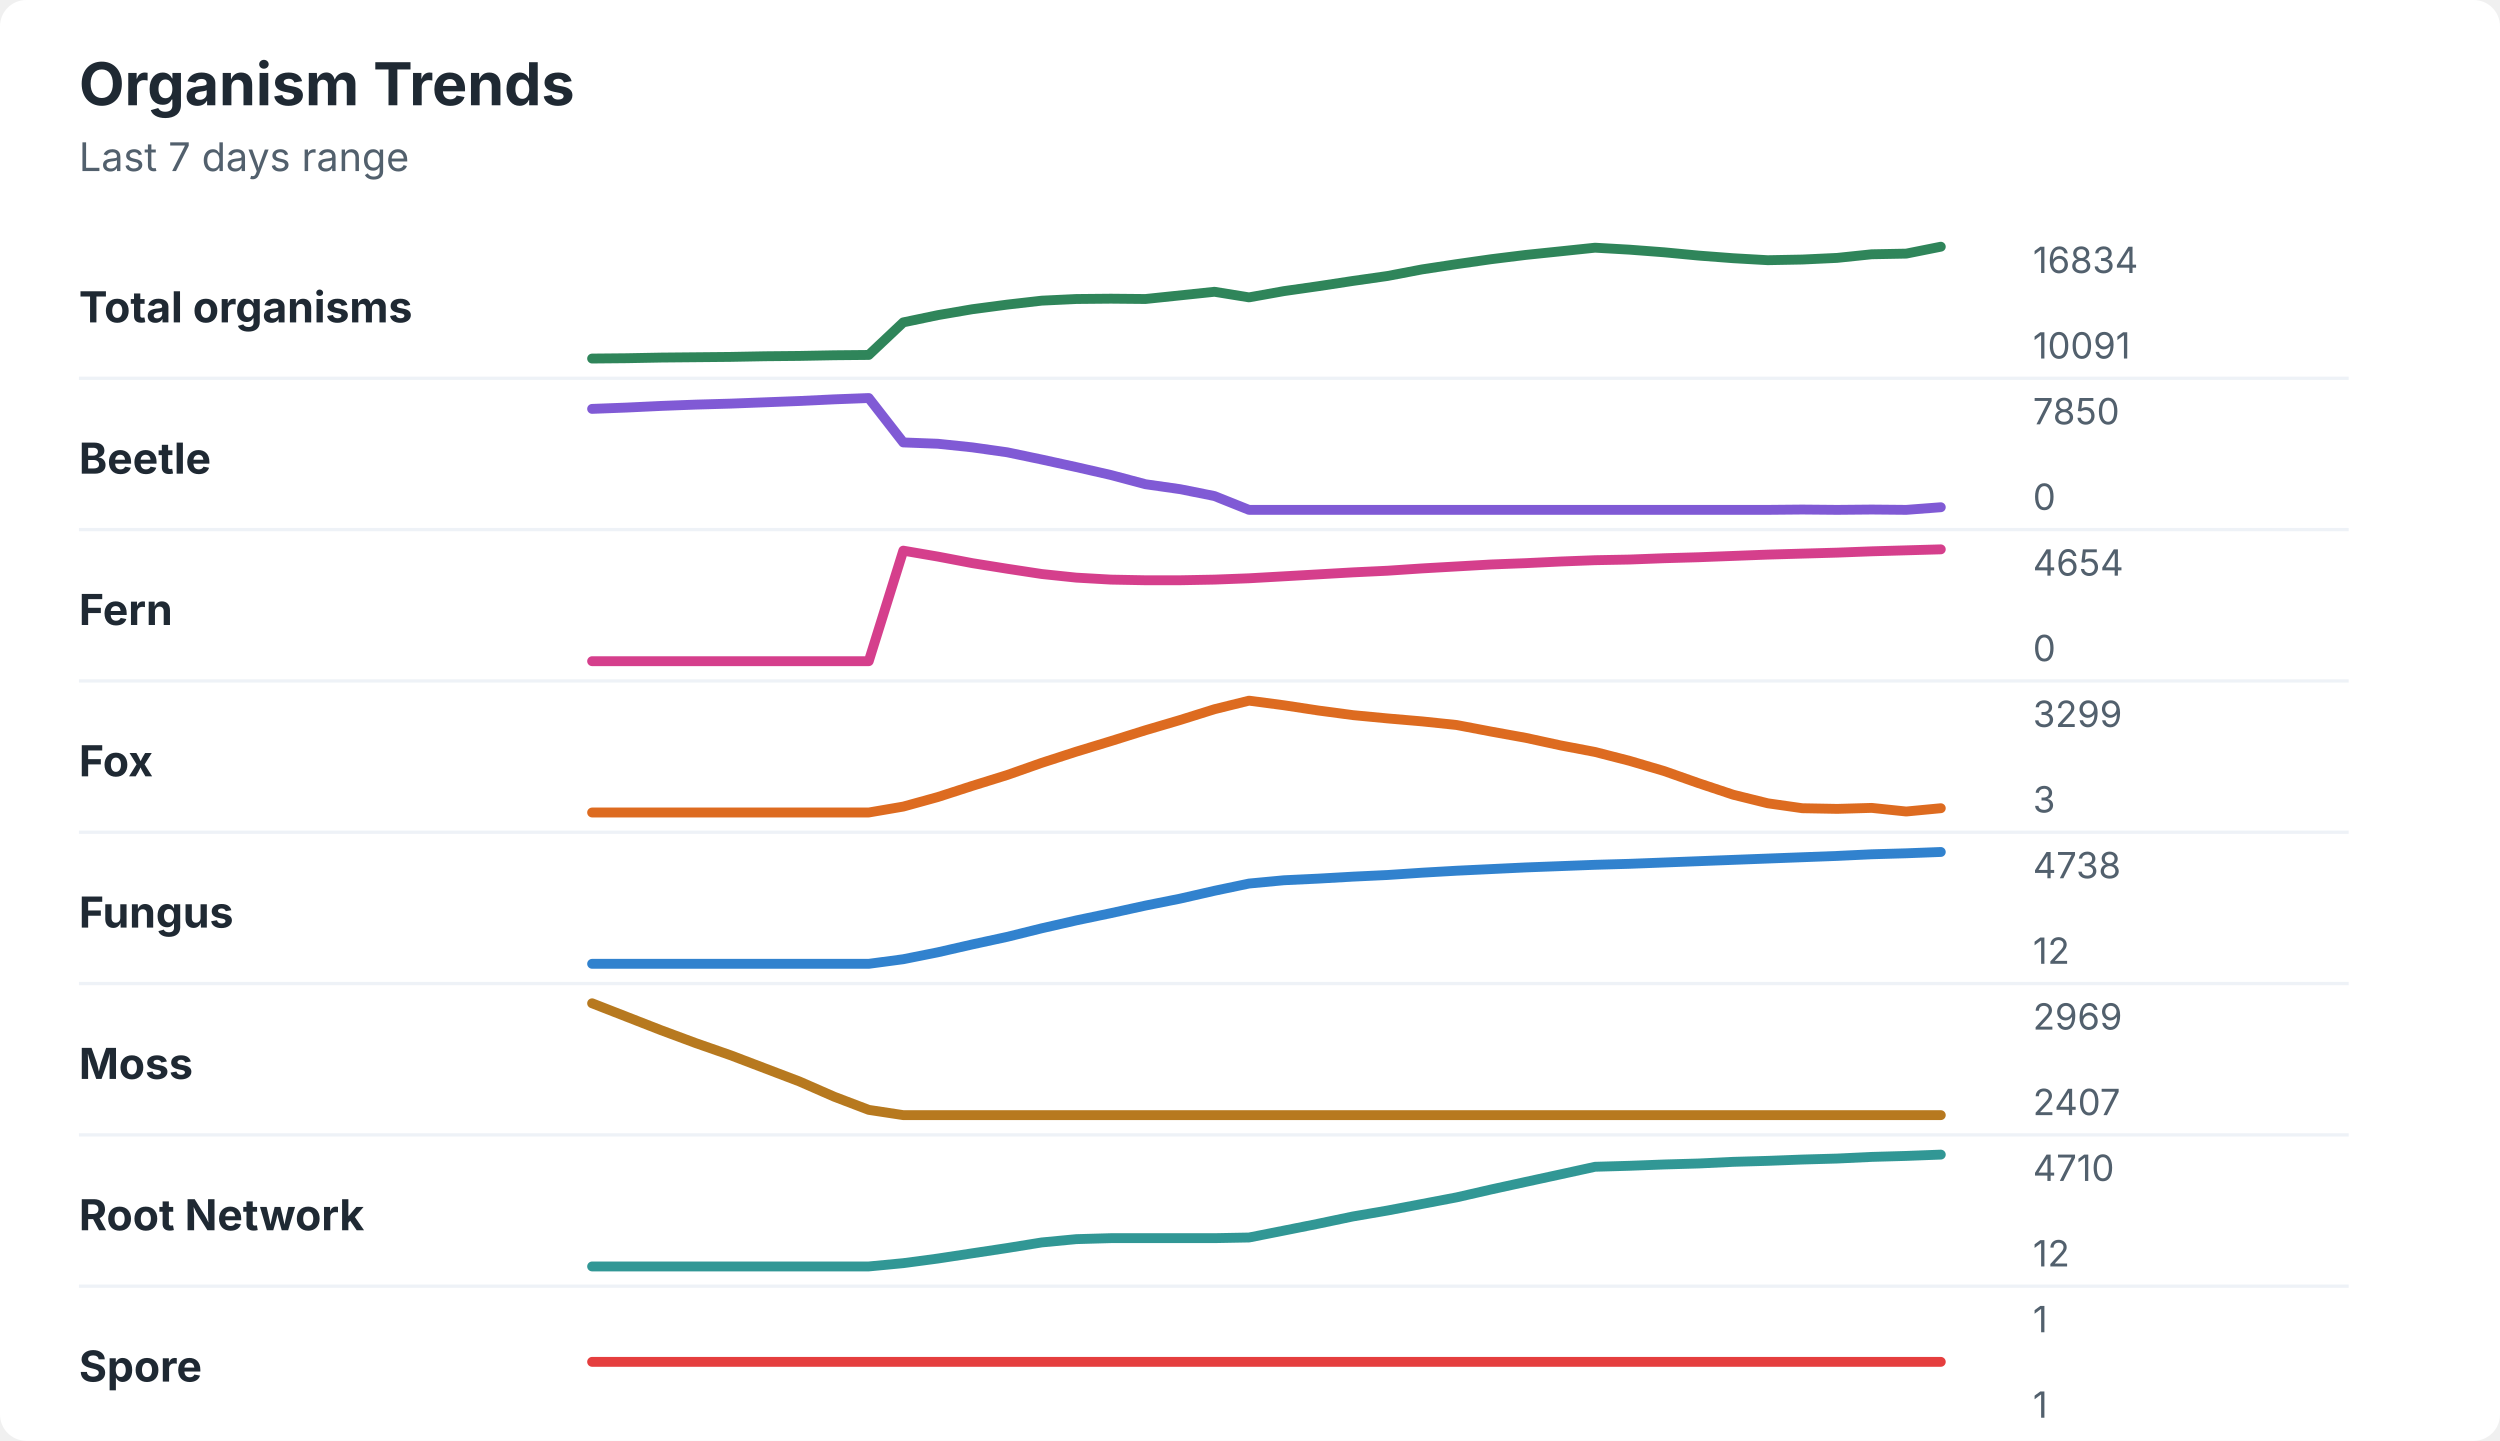
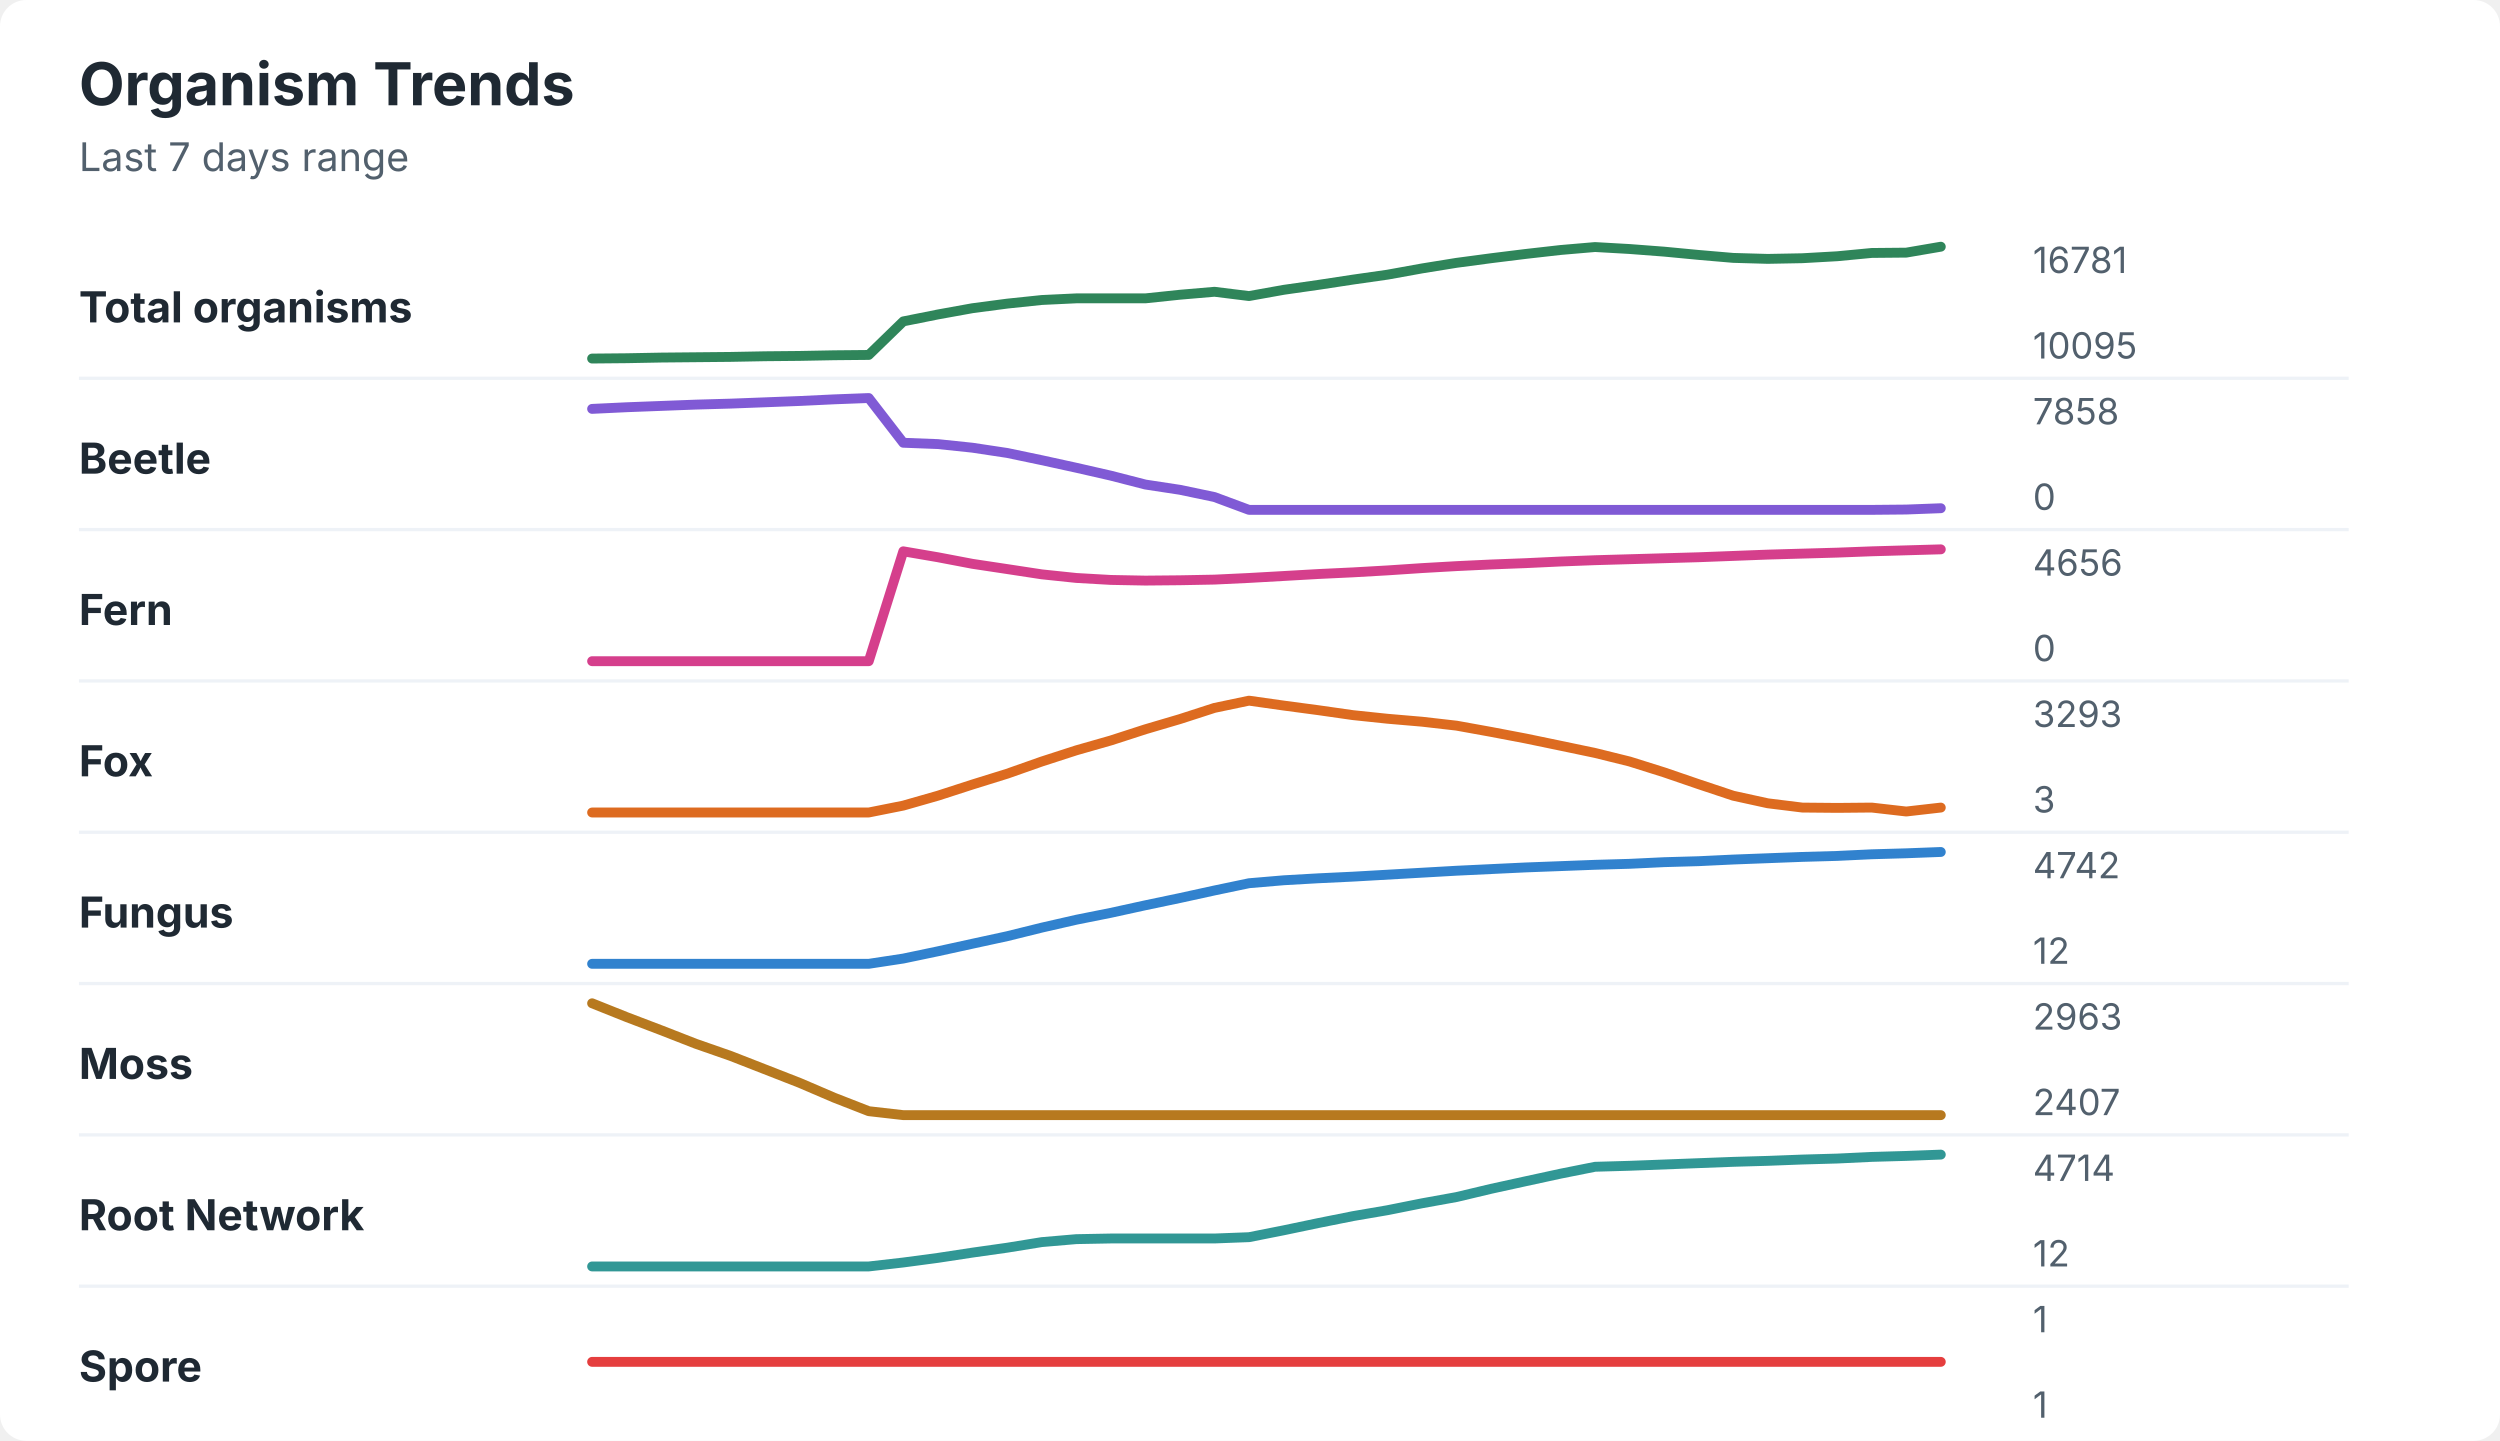
<svg xmlns="http://www.w3.org/2000/svg" width="760" height="438" viewBox="0 0 760 438" role="img" aria-labelledby="title desc">
  <rect width="760" height="438" rx="8" fill="#ffffff" />
  <style>
    text { font-family: -apple-system, BlinkMacSystemFont, "Segoe UI", sans-serif; }
    .title { font-size: 18px; font-weight: 700; fill: #1f2933; }
    .subtitle { font-size: 12px; fill: #52606d; }
    .label { font-size: 13px; font-weight: 650; fill: #1f2933; }
    .axis-value { font-size: 11px; fill: #52606d; }
    .separator { stroke: #eef2f7; stroke-width: 1; }
  </style>
  <text x="24" y="32" class="title">Organism Trends</text>
  <text x="24" y="52" class="subtitle">Last 7 days range</text>
  <text x="24" y="98" class="label">Total organisms</text>
-   <polyline points="180.0,109.0 190.5,108.9 201.0,108.7 211.5,108.6 222.1,108.5 232.6,108.3 243.1,108.2 253.6,108.0 264.1,107.9 274.6,98.0 285.1,95.8 295.6,94.0 306.2,92.6 316.7,91.4 327.2,90.9 337.7,90.8 348.2,90.9 358.7,89.8 369.2,88.7 379.7,90.4 390.3,88.5 400.8,87.0 411.3,85.4 421.8,83.9 432.3,81.9 442.8,80.3 453.3,78.8 463.8,77.5 474.4,76.4 484.9,75.3 495.4,75.9 505.9,76.7 516.4,77.7 526.9,78.5 537.4,79.1 547.9,78.9 558.5,78.4 569.0,77.3 579.5,77.1 590.0,75.0 " fill="none" stroke="#2f855a" stroke-width="3" stroke-linecap="round" stroke-linejoin="round" />
-   <text x="618" y="83" class="axis-value">16834</text>
-   <text x="618" y="109" class="axis-value">10091</text>
+   <polyline points="180.0,109.0 190.5,108.9 201.0,108.7 211.5,108.6 222.1,108.5 232.6,108.3 243.1,108.2 253.6,108.0 264.1,107.9 274.6,97.7 285.1,95.6 295.6,93.7 306.2,92.3 316.7,91.2 327.2,90.7 337.7,90.7 348.2,90.7 358.7,89.6 369.2,88.7 379.7,90.0 390.3,88.1 400.8,86.6 411.3,85.0 421.8,83.5 432.3,81.6 442.8,79.9 453.3,78.5 463.8,77.2 474.4,76.0 484.9,75.1 495.4,75.7 505.9,76.5 516.4,77.5 526.9,78.4 537.4,78.7 547.9,78.5 558.5,77.9 569.0,76.9 579.5,76.8 590.0,75.0 " fill="none" stroke="#2f855a" stroke-width="3" stroke-linecap="round" stroke-linejoin="round" />
+   <text x="618" y="83" class="axis-value">16781</text>
+   <text x="618" y="109" class="axis-value">10095</text>
  <line x1="24" y1="115.0" x2="714" y2="115.0" class="separator" />
  <text x="24" y="144" class="label">Beetle</text>
-   <polyline points="180.0,124.3 190.5,123.9 201.0,123.4 211.5,123.0 222.1,122.7 232.6,122.3 243.1,121.9 253.6,121.4 264.1,121.0 274.6,134.5 285.1,134.9 295.6,136.0 306.2,137.5 316.7,139.7 327.2,142.0 337.7,144.4 348.2,147.2 358.7,148.7 369.2,150.8 379.7,155.0 390.3,155.0 400.8,155.0 411.3,155.0 421.8,155.0 432.3,155.0 442.8,155.0 453.3,155.0 463.8,155.0 474.4,155.0 484.9,155.0 495.4,155.0 505.9,155.0 516.4,155.0 526.9,155.0 537.4,155.0 547.9,154.9 558.5,155.0 569.0,154.9 579.5,155.0 590.0,154.2 " fill="none" stroke="#805ad5" stroke-width="3" stroke-linecap="round" stroke-linejoin="round" />
-   <text x="618" y="129" class="axis-value">7850</text>
+   <polyline points="180.0,124.3 190.5,123.8 201.0,123.4 211.5,123.0 222.1,122.7 232.6,122.3 243.1,121.9 253.6,121.4 264.1,121.0 274.6,134.6 285.1,135.0 295.6,136.1 306.2,137.7 316.7,139.9 327.2,142.2 337.7,144.6 348.2,147.3 358.7,148.9 369.2,151.1 379.7,155.0 390.3,155.0 400.8,155.0 411.3,155.0 421.8,155.0 432.3,155.0 442.8,155.0 453.3,155.0 463.8,155.0 474.4,155.0 484.9,155.0 495.4,155.0 505.9,155.0 516.4,155.0 526.9,155.0 537.4,155.0 547.9,155.0 558.5,155.0 569.0,155.0 579.5,154.9 590.0,154.5 " fill="none" stroke="#805ad5" stroke-width="3" stroke-linecap="round" stroke-linejoin="round" />
+   <text x="618" y="129" class="axis-value">7858</text>
  <text x="618" y="155" class="axis-value">0</text>
  <line x1="24" y1="161.0" x2="714" y2="161.0" class="separator" />
  <text x="24" y="190" class="label">Fern</text>
-   <polyline points="180.0,201.0 190.5,201.0 201.0,201.0 211.5,201.0 222.1,201.0 232.6,201.0 243.1,201.0 253.6,201.0 264.1,201.0 274.6,167.4 285.1,169.2 295.6,171.2 306.2,172.9 316.7,174.5 327.2,175.6 337.7,176.2 348.2,176.4 358.7,176.4 369.2,176.2 379.7,175.8 390.3,175.2 400.8,174.6 411.3,174.0 421.8,173.5 432.3,172.8 442.8,172.2 453.3,171.6 463.8,171.2 474.4,170.7 484.9,170.3 495.4,170.1 505.9,169.7 516.4,169.4 526.9,169.0 537.4,168.6 547.9,168.3 558.5,168.0 569.0,167.6 579.5,167.3 590.0,167.0 " fill="none" stroke="#d53f8c" stroke-width="3" stroke-linecap="round" stroke-linejoin="round" />
-   <text x="618" y="175" class="axis-value">4654</text>
+   <polyline points="180.0,201.0 190.5,201.0 201.0,201.0 211.5,201.0 222.1,201.0 232.6,201.0 243.1,201.0 253.6,201.0 264.1,201.0 274.6,167.6 285.1,169.4 295.6,171.4 306.2,173.0 316.7,174.6 327.2,175.7 337.7,176.3 348.2,176.5 358.7,176.4 369.2,176.2 379.7,175.7 390.3,175.1 400.8,174.5 411.3,174.0 421.8,173.4 432.3,172.7 442.8,172.1 453.3,171.6 463.8,171.2 474.4,170.7 484.9,170.3 495.4,170.0 505.9,169.7 516.4,169.4 526.9,169.0 537.4,168.6 547.9,168.3 558.5,168.0 569.0,167.6 579.5,167.3 590.0,167.0 " fill="none" stroke="#d53f8c" stroke-width="3" stroke-linecap="round" stroke-linejoin="round" />
+   <text x="618" y="175" class="axis-value">4656</text>
  <text x="618" y="201" class="axis-value">0</text>
  <line x1="24" y1="207.0" x2="714" y2="207.0" class="separator" />
  <text x="24" y="236" class="label">Fox</text>
-   <polyline points="180.0,247.0 190.5,247.0 201.0,247.0 211.5,247.0 222.1,247.0 232.6,247.0 243.1,247.0 253.6,247.0 264.1,247.0 274.6,245.2 285.1,242.3 295.6,238.9 306.2,235.6 316.7,231.9 327.2,228.5 337.7,225.3 348.2,222.0 358.7,218.9 369.2,215.6 379.7,213.0 390.3,214.4 400.8,216.0 411.3,217.4 421.8,218.4 432.3,219.3 442.8,220.4 453.3,222.4 463.8,224.3 474.4,226.6 484.9,228.6 495.4,231.3 505.9,234.4 516.4,238.1 526.9,241.6 537.4,244.2 547.9,245.7 558.5,245.9 569.0,245.6 579.5,246.7 590.0,245.7 " fill="none" stroke="#dd6b20" stroke-width="3" stroke-linecap="round" stroke-linejoin="round" />
-   <text x="618" y="221" class="axis-value">3299</text>
+   <polyline points="180.0,247.0 190.5,247.0 201.0,247.0 211.5,247.0 222.1,247.0 232.6,247.0 243.1,247.0 253.6,247.0 264.1,247.0 274.6,244.9 285.1,241.9 295.6,238.5 306.2,235.2 316.7,231.5 327.2,228.1 337.7,225.1 348.2,221.7 358.7,218.6 369.2,215.2 379.7,213.0 390.3,214.5 400.8,215.9 411.3,217.4 421.8,218.5 432.3,219.4 442.8,220.6 453.3,222.5 463.8,224.5 474.4,226.7 484.9,228.9 495.4,231.5 505.9,234.8 516.4,238.4 526.9,241.9 537.4,244.2 547.9,245.5 558.5,245.6 569.0,245.5 579.5,246.7 590.0,245.5 " fill="none" stroke="#dd6b20" stroke-width="3" stroke-linecap="round" stroke-linejoin="round" />
+   <text x="618" y="221" class="axis-value">3293</text>
  <text x="618" y="247" class="axis-value">3</text>
  <line x1="24" y1="253.0" x2="714" y2="253.0" class="separator" />
  <text x="24" y="282" class="label">Fungus</text>
-   <polyline points="180.0,293.0 190.5,293.0 201.0,293.0 211.5,293.0 222.1,293.0 232.6,293.0 243.1,293.0 253.6,293.0 264.1,293.0 274.6,291.6 285.1,289.5 295.6,287.1 306.2,284.8 316.7,282.2 327.2,279.8 337.7,277.6 348.2,275.3 358.7,273.2 369.2,270.8 379.7,268.6 390.3,267.6 400.8,267.1 411.3,266.5 421.8,266.0 432.3,265.3 442.8,264.7 453.3,264.2 463.8,263.7 474.4,263.3 484.9,262.9 495.4,262.6 505.9,262.2 516.4,261.8 526.9,261.4 537.4,261.0 547.9,260.6 558.5,260.2 569.0,259.7 579.5,259.4 590.0,259.0 " fill="none" stroke="#3182ce" stroke-width="3" stroke-linecap="round" stroke-linejoin="round" />
-   <text x="618" y="267" class="axis-value">4738</text>
+   <polyline points="180.0,293.0 190.5,293.0 201.0,293.0 211.5,293.0 222.1,293.0 232.6,293.0 243.1,293.0 253.6,293.0 264.1,293.0 274.6,291.4 285.1,289.2 295.6,286.9 306.2,284.6 316.7,282.0 327.2,279.6 337.7,277.5 348.2,275.2 358.7,273.0 369.2,270.7 379.7,268.5 390.3,267.6 400.8,267.0 411.3,266.5 421.8,265.9 432.3,265.3 442.8,264.7 453.3,264.2 463.8,263.7 474.4,263.3 484.9,262.9 495.4,262.6 505.9,262.1 516.4,261.8 526.9,261.3 537.4,260.9 547.9,260.5 558.5,260.2 569.0,259.7 579.5,259.4 590.0,259.0 " fill="none" stroke="#3182ce" stroke-width="3" stroke-linecap="round" stroke-linejoin="round" />
+   <text x="618" y="267" class="axis-value">4742</text>
  <text x="618" y="293" class="axis-value">12</text>
  <line x1="24" y1="299.0" x2="714" y2="299.0" class="separator" />
  <text x="24" y="328" class="label">Moss</text>
-   <polyline points="180.0,305.0 190.5,309.1 201.0,313.2 211.5,317.1 222.1,320.8 232.6,324.8 243.1,328.8 253.6,333.4 264.1,337.4 274.6,339.0 285.1,339.0 295.6,339.0 306.2,339.0 316.7,339.0 327.2,339.0 337.7,339.0 348.2,339.0 358.7,339.0 369.2,339.0 379.7,339.0 390.3,339.0 400.8,339.0 411.3,339.0 421.8,339.0 432.3,339.0 442.8,339.0 453.3,339.0 463.8,339.0 474.4,339.0 484.9,339.0 495.4,339.0 505.9,339.0 516.4,339.0 526.9,339.0 537.4,339.0 547.9,339.0 558.5,339.0 569.0,339.0 579.5,339.0 590.0,339.0 " fill="none" stroke="#b7791f" stroke-width="3" stroke-linecap="round" stroke-linejoin="round" />
-   <text x="618" y="313" class="axis-value">2969</text>
+   <polyline points="180.0,305.0 190.5,309.2 201.0,313.2 211.5,317.3 222.1,321.0 232.6,325.1 243.1,329.2 253.6,333.7 264.1,337.8 274.6,339.0 285.1,339.0 295.6,339.0 306.2,339.0 316.7,339.0 327.2,339.0 337.7,339.0 348.2,339.0 358.7,339.0 369.2,339.0 379.7,339.0 390.3,339.0 400.8,339.0 411.3,339.0 421.8,339.0 432.3,339.0 442.8,339.0 453.3,339.0 463.8,339.0 474.4,339.0 484.9,339.0 495.4,339.0 505.9,339.0 516.4,339.0 526.9,339.0 537.4,339.0 547.9,339.0 558.5,339.0 569.0,339.0 579.5,339.0 590.0,339.0 " fill="none" stroke="#b7791f" stroke-width="3" stroke-linecap="round" stroke-linejoin="round" />
+   <text x="618" y="313" class="axis-value">2963</text>
  <text x="618" y="339" class="axis-value">2407</text>
  <line x1="24" y1="345.0" x2="714" y2="345.0" class="separator" />
  <text x="24" y="374" class="label">Root Network</text>
-   <polyline points="180.0,385.0 190.5,385.0 201.0,385.0 211.5,385.0 222.1,385.0 232.6,385.0 243.1,385.0 253.6,385.0 264.1,385.0 274.6,384.0 285.1,382.6 295.6,381.0 306.2,379.4 316.7,377.7 327.2,376.7 337.7,376.4 348.2,376.4 358.7,376.4 369.2,376.4 379.7,376.2 390.3,374.1 400.8,372.0 411.3,369.8 421.8,368.0 432.3,366.0 442.8,364.0 453.3,361.6 463.8,359.3 474.4,357.0 484.9,354.7 495.4,354.4 505.9,354.0 516.4,353.7 526.9,353.2 537.4,352.9 547.9,352.5 558.5,352.2 569.0,351.7 579.5,351.4 590.0,351.0 " fill="none" stroke="#319795" stroke-width="3" stroke-linecap="round" stroke-linejoin="round" />
-   <text x="618" y="359" class="axis-value">4710</text>
+   <polyline points="180.0,385.0 190.5,385.0 201.0,385.0 211.5,385.0 222.1,385.0 232.6,385.0 243.1,385.0 253.6,385.0 264.1,385.0 274.6,383.8 285.1,382.4 295.6,380.8 306.2,379.3 316.7,377.6 327.2,376.7 337.7,376.5 348.2,376.5 358.7,376.5 369.2,376.5 379.7,376.1 390.3,374.0 400.8,371.8 411.3,369.7 421.8,367.9 432.3,365.8 442.8,363.9 453.3,361.4 463.8,359.1 474.4,356.8 484.9,354.7 495.4,354.4 505.9,354.0 516.4,353.6 526.9,353.2 537.4,352.9 547.9,352.5 558.5,352.2 569.0,351.7 579.5,351.4 590.0,351.0 " fill="none" stroke="#319795" stroke-width="3" stroke-linecap="round" stroke-linejoin="round" />
+   <text x="618" y="359" class="axis-value">4714</text>
  <text x="618" y="385" class="axis-value">12</text>
  <line x1="24" y1="391.0" x2="714" y2="391.0" class="separator" />
  <text x="24" y="420" class="label">Spore</text>
  <polyline points="180.0,414.0 190.5,414.0 201.0,414.0 211.5,414.0 222.1,414.0 232.6,414.0 243.1,414.0 253.6,414.0 264.1,414.0 274.6,414.0 285.1,414.0 295.6,414.0 306.2,414.0 316.7,414.0 327.2,414.0 337.7,414.0 348.2,414.0 358.7,414.0 369.2,414.0 379.7,414.0 390.3,414.0 400.8,414.0 411.3,414.0 421.8,414.0 432.3,414.0 442.8,414.0 453.3,414.0 463.8,414.0 474.4,414.0 484.9,414.0 495.4,414.0 505.9,414.0 516.4,414.0 526.9,414.0 537.4,414.0 547.9,414.0 558.5,414.0 569.0,414.0 579.5,414.0 590.0,414.0 " fill="none" stroke="#e53e3e" stroke-width="3" stroke-linecap="round" stroke-linejoin="round" />
  <text x="618" y="405" class="axis-value">1</text>
  <text x="618" y="431" class="axis-value">1</text>
</svg>
